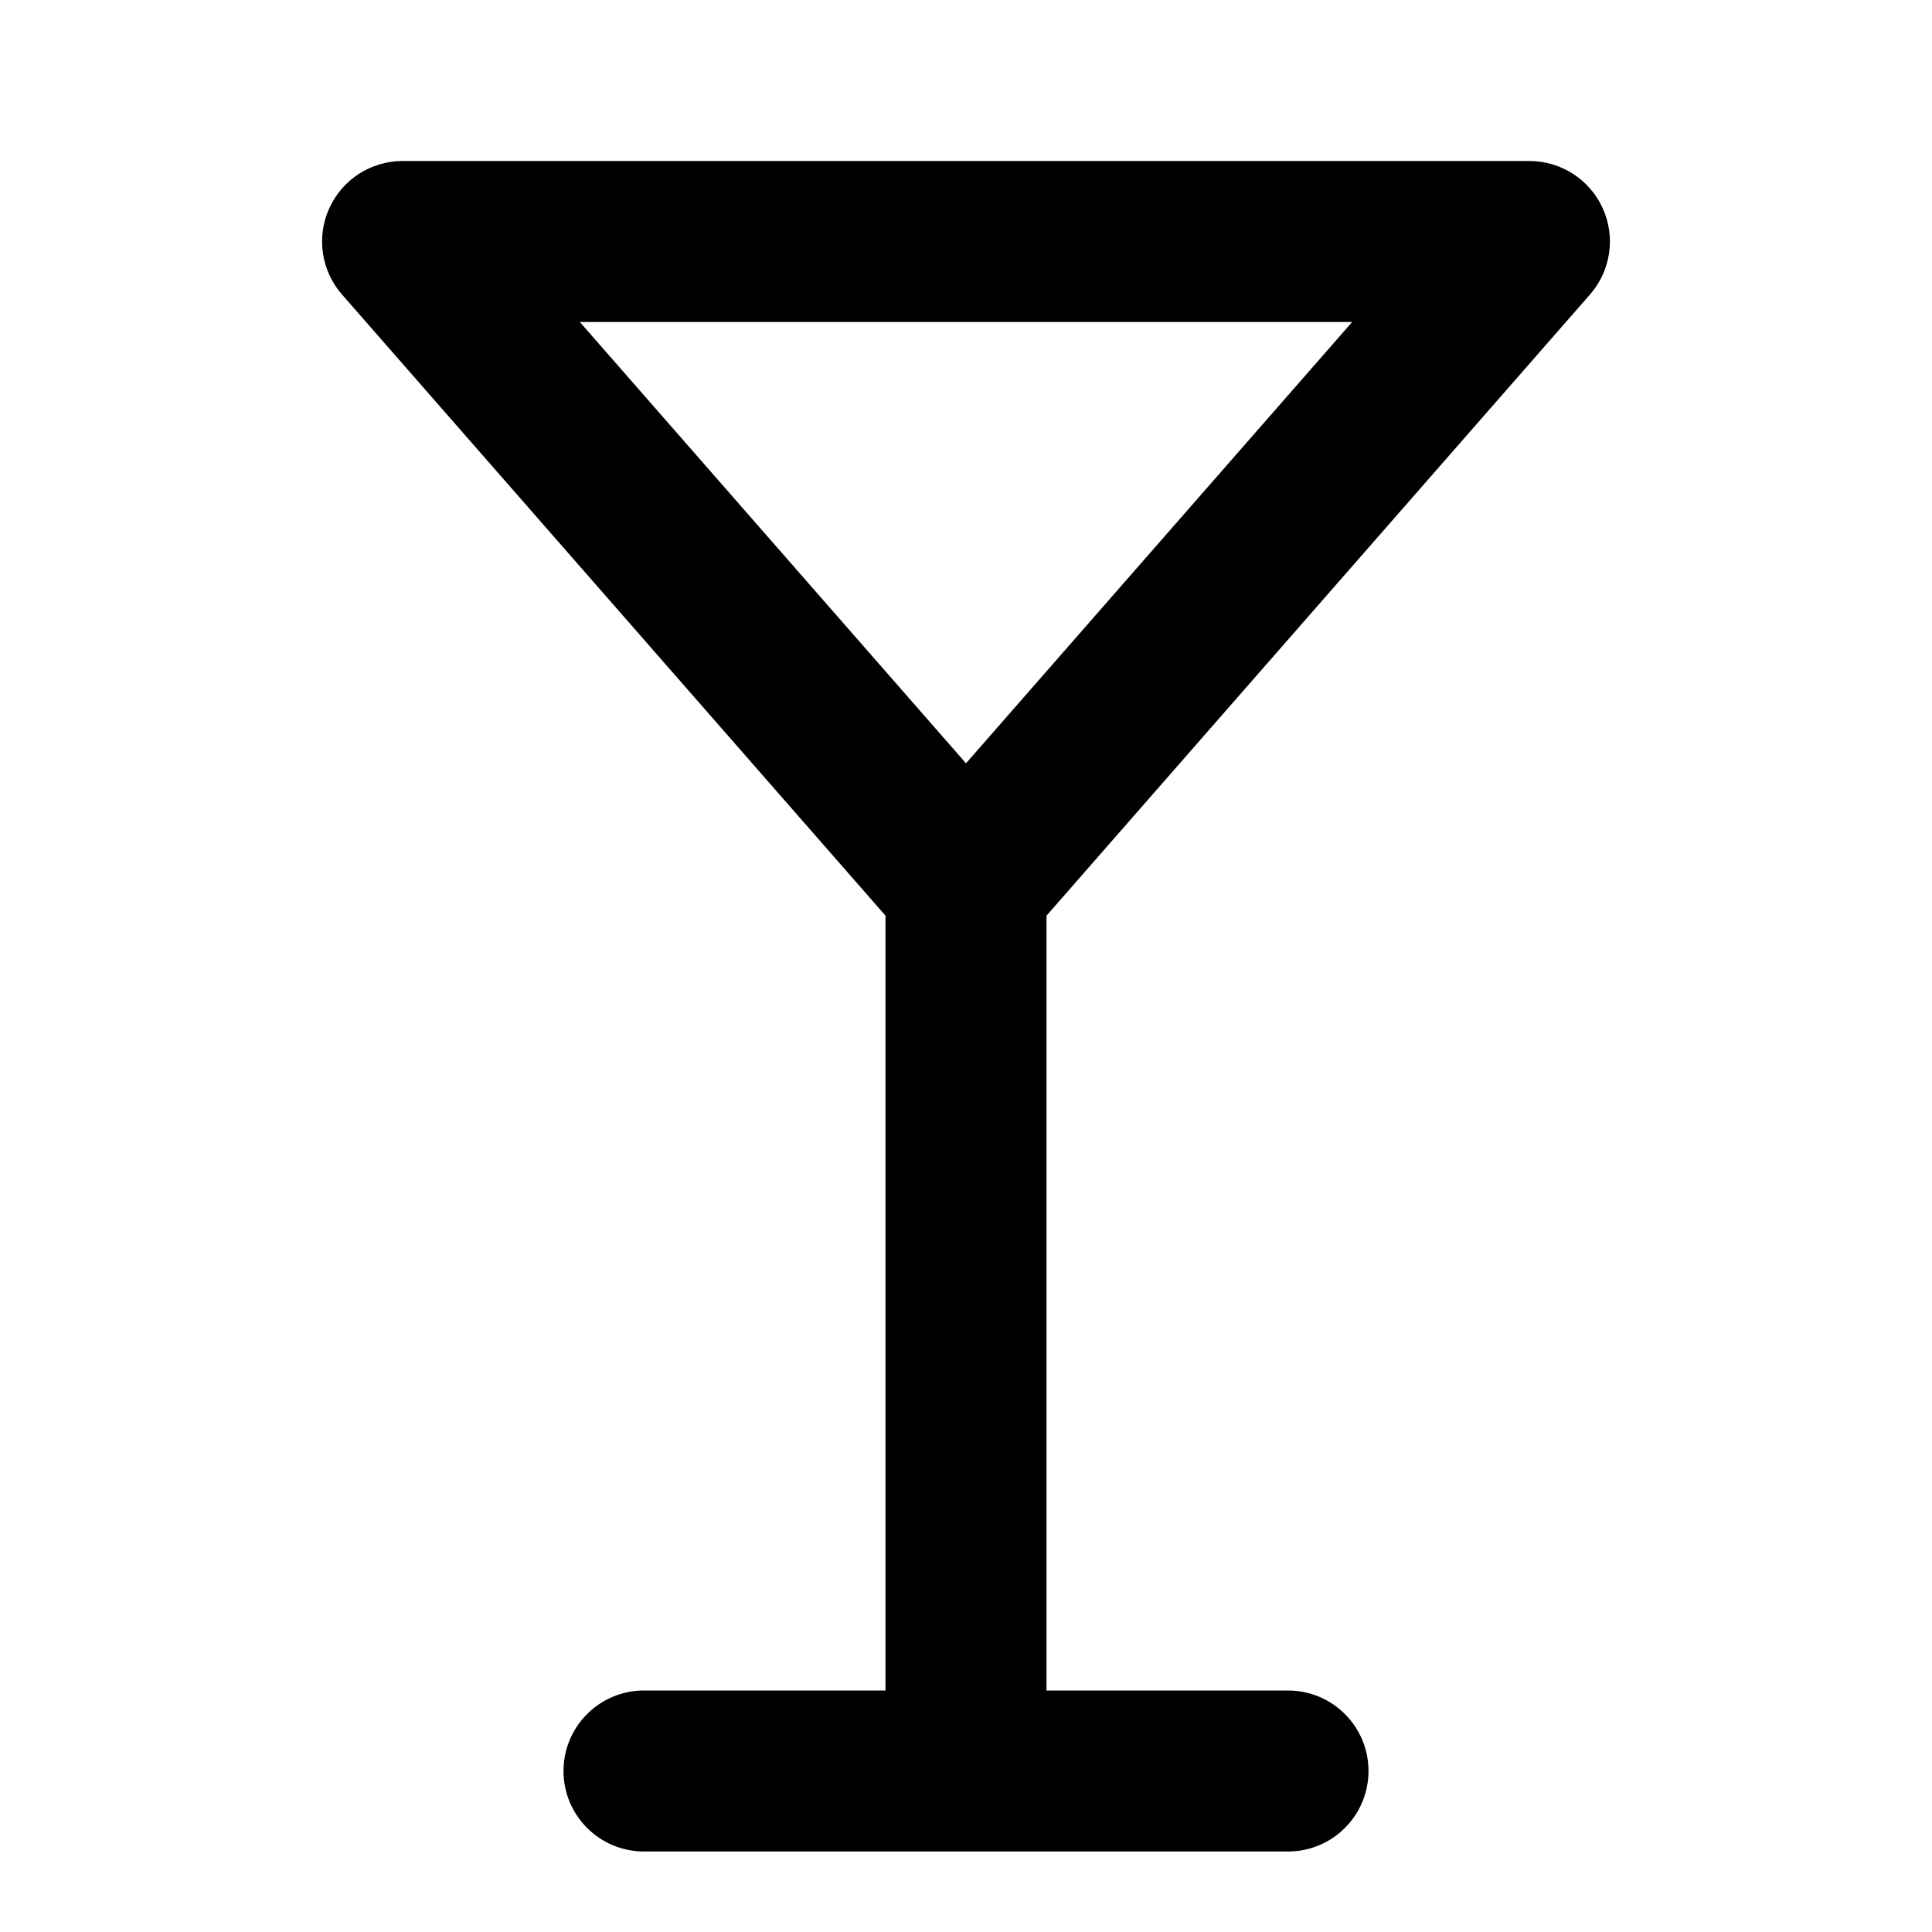
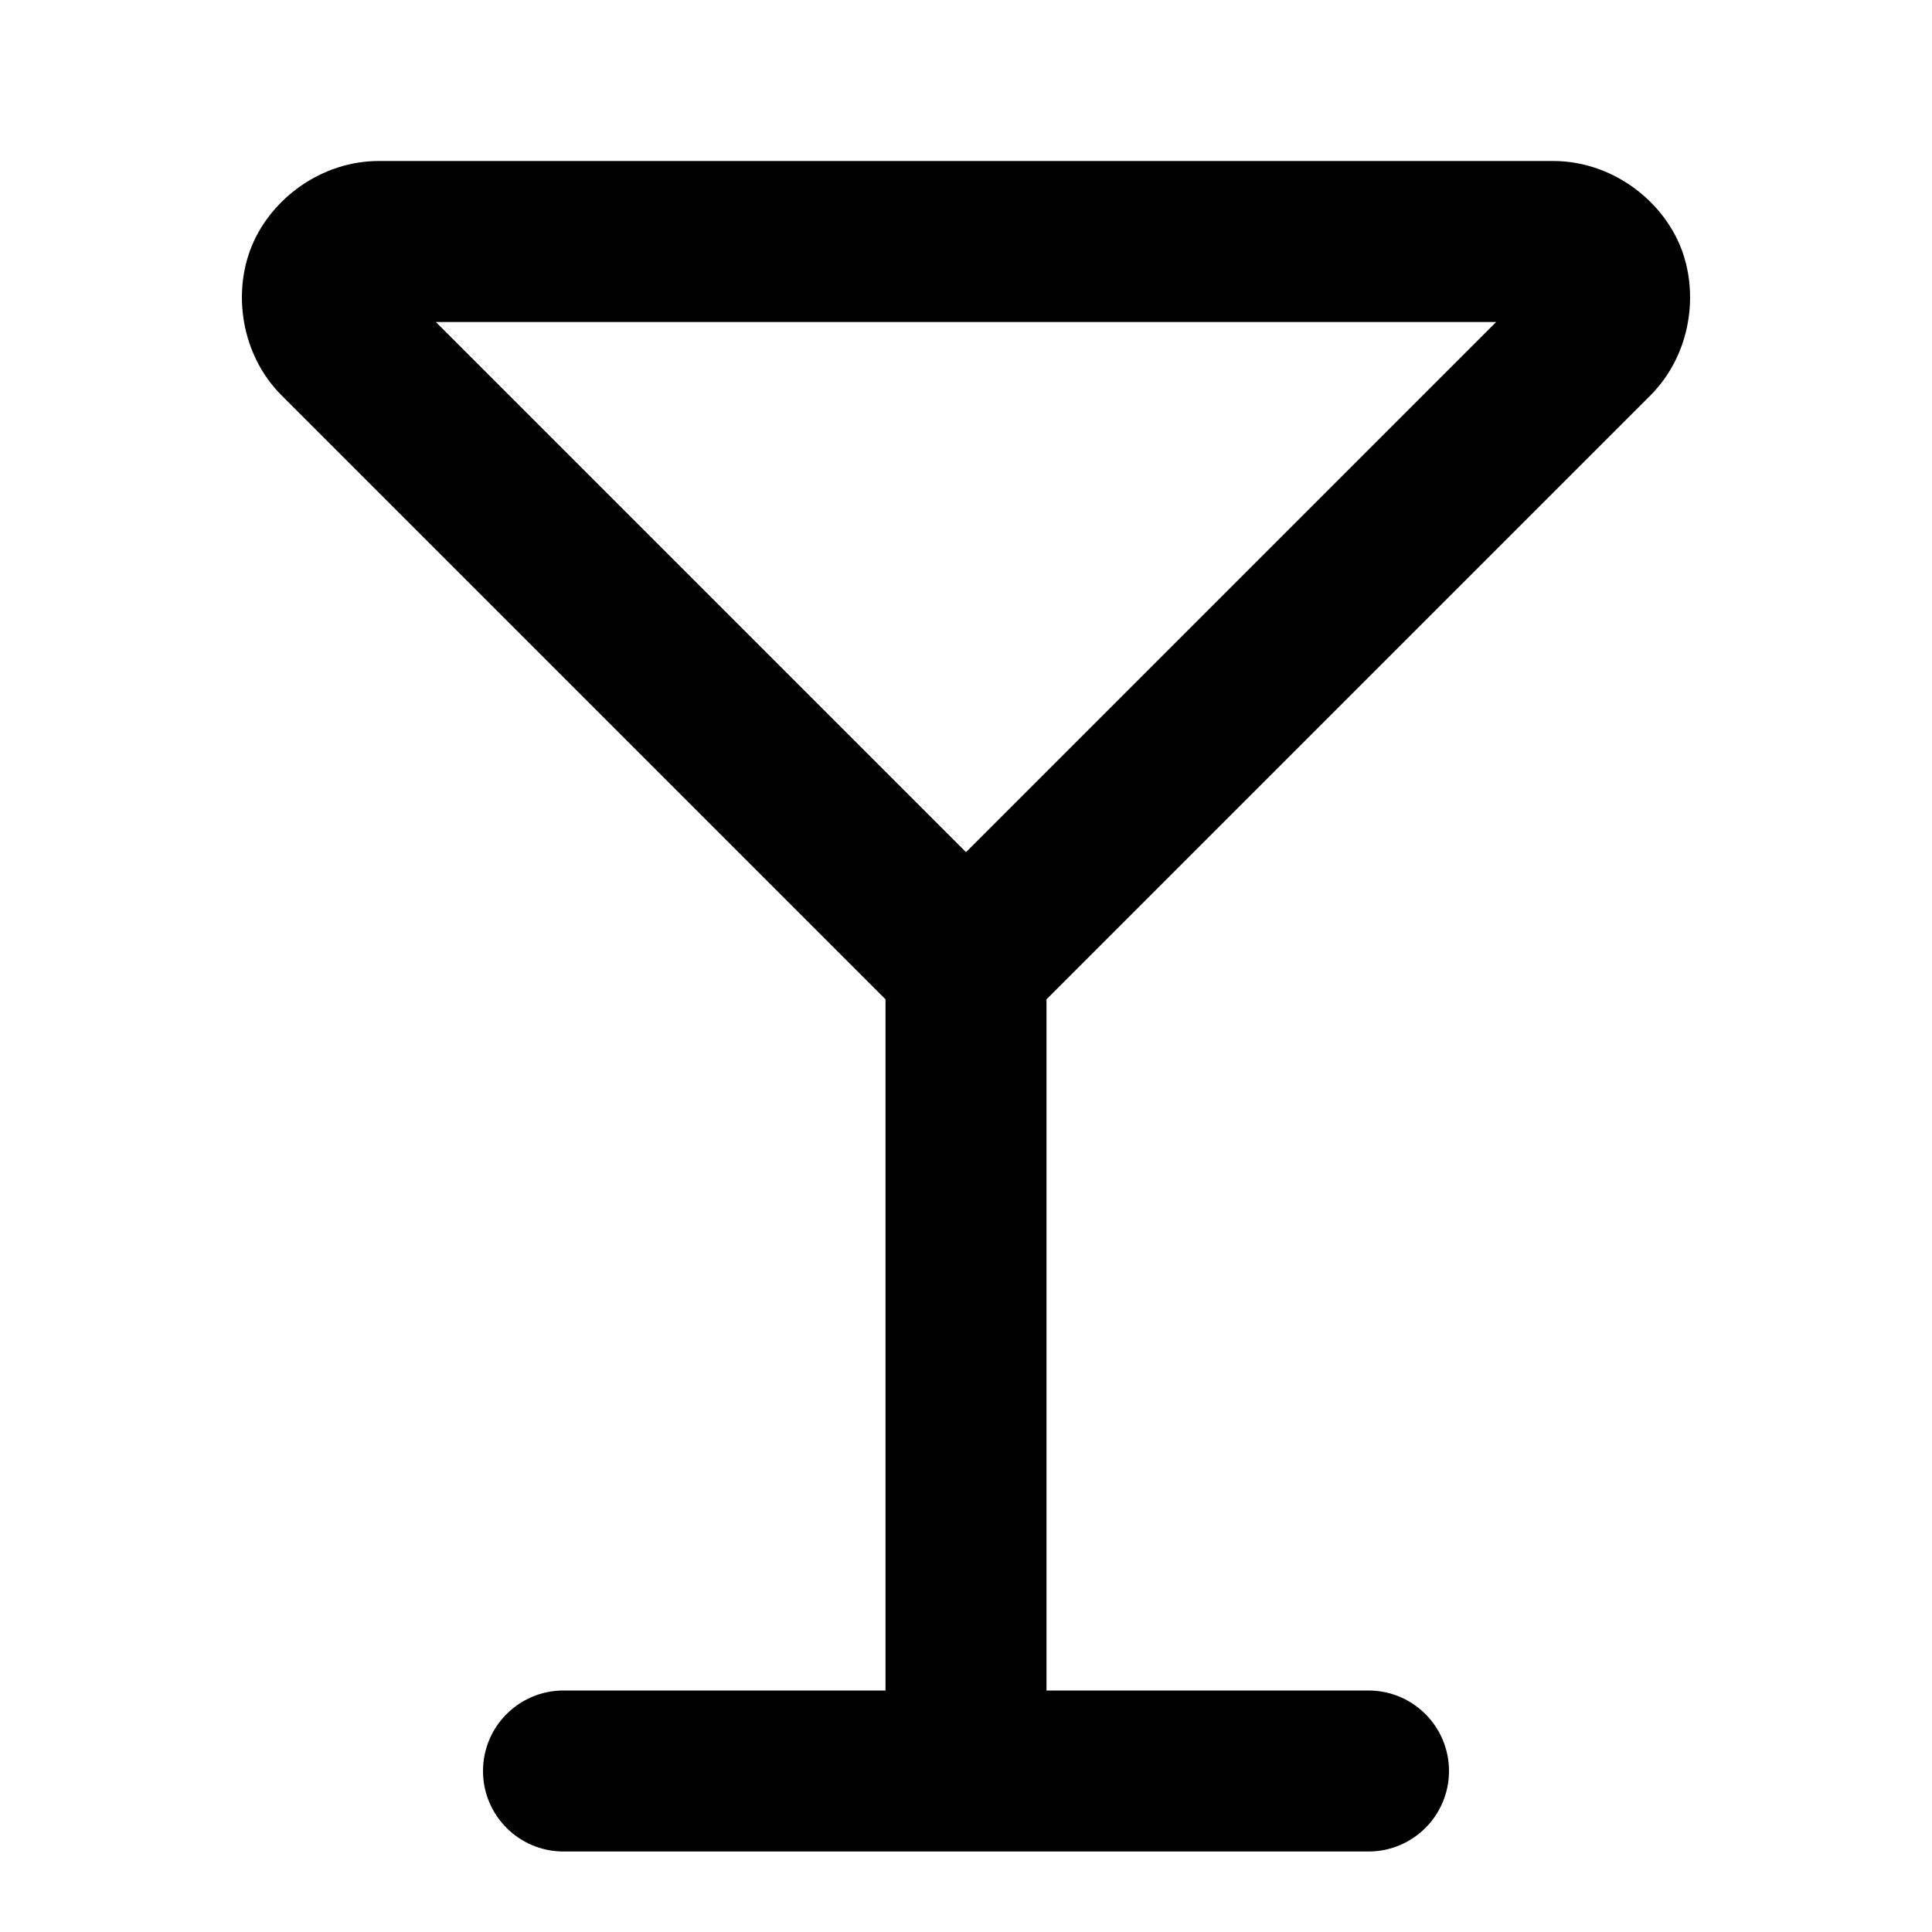
- <svg xmlns="http://www.w3.org/2000/svg" width="24" height="24" viewBox="0 0 24 24" fill="currentColor" tags="cocktail,alcohol,beverage,bar,drink,glass" categories="food-beverage">
-   <path d="M 5 2 A 1 1 0 0 0 4.248 3.658 L 11 11.375 L 11 21 L 8 21 A 1 1 0 0 0 7 22 A 1 1 0 0 0 8 23 L 16 23 A 1 1 0 0 0 17 22 A 1 1 0 0 0 16 21 L 13 21 L 13 11.375 L 19.752 3.658 A 1 1 0 0 0 19 2 L 5 2 z M 7.203 4 L 16.797 4 L 12 9.482 L 7.203 4 z " />
+ <svg xmlns="http://www.w3.org/2000/svg" width="24" height="24" viewBox="0 0 24 24" fill="currentColor" tags="cocktail,alcohol,beverage,bar,drink,glass,spirit,party,celebration,mixer" categories="food-beverage">
+   <path d="M 4.707 2 C 3.989 2 3.37 2.47 3.129 3.053 C 2.888 3.635 2.992 4.406 3.5 4.914 L 11 12.414 L 11 21 L 7 21 A 1 1 0 0 0 6 22 A 1 1 0 0 0 7 23 L 12 23 L 17 23 A 1 1 0 0 0 18 22 A 1 1 0 0 0 17 21 L 13 21 L 13 12.414 L 20.5 4.914 C 21.008 4.406 21.112 3.635 20.871 3.053 C 20.63 2.47 20.011 2 19.293 2 L 4.707 2 z M 5.414 4 L 18.586 4 L 12 10.586 L 5.414 4 z " />
</svg>
